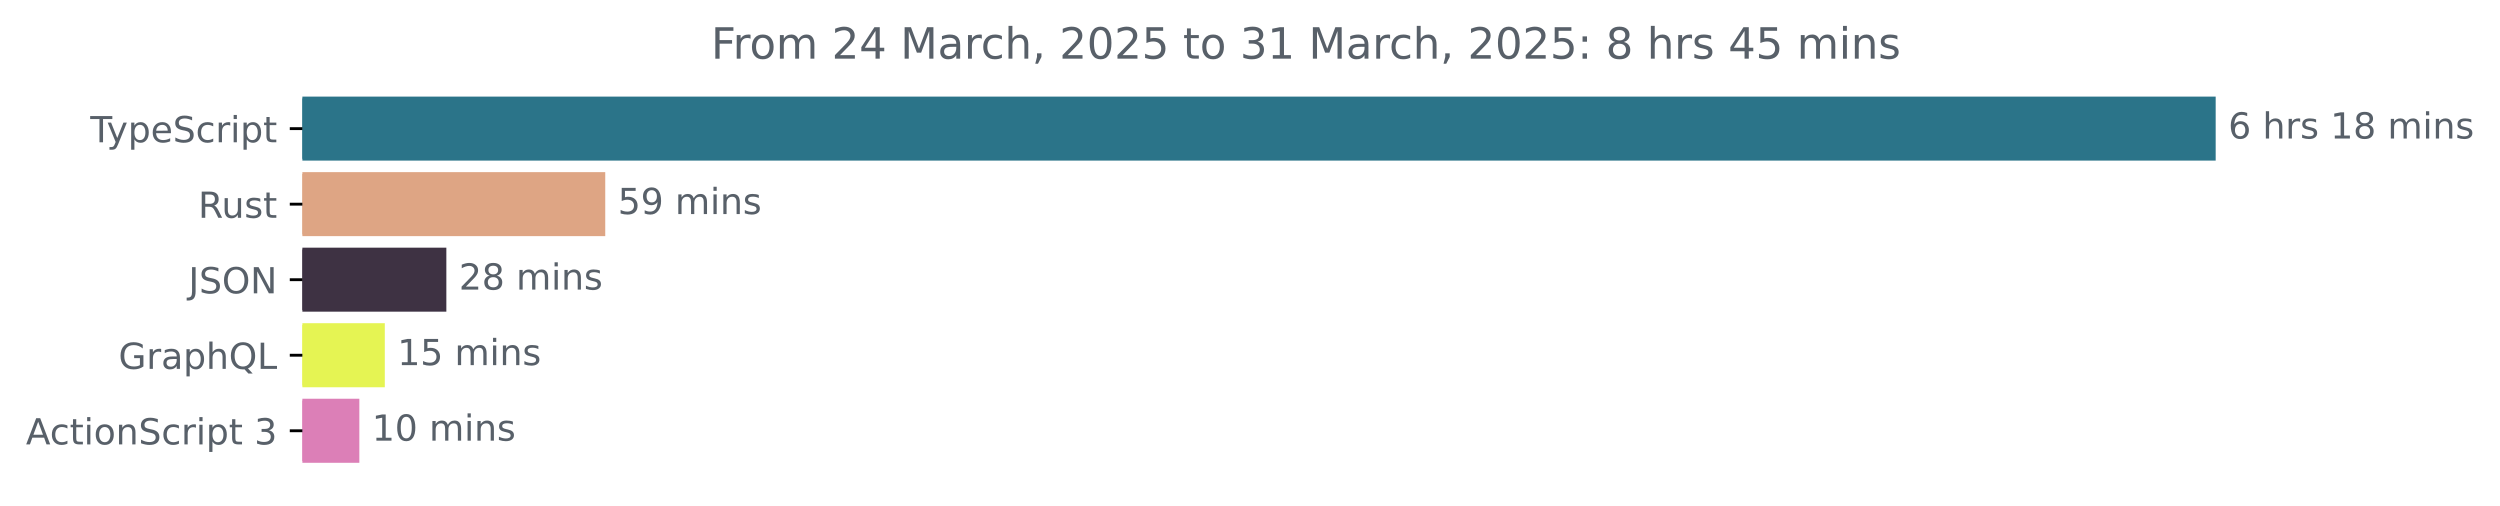
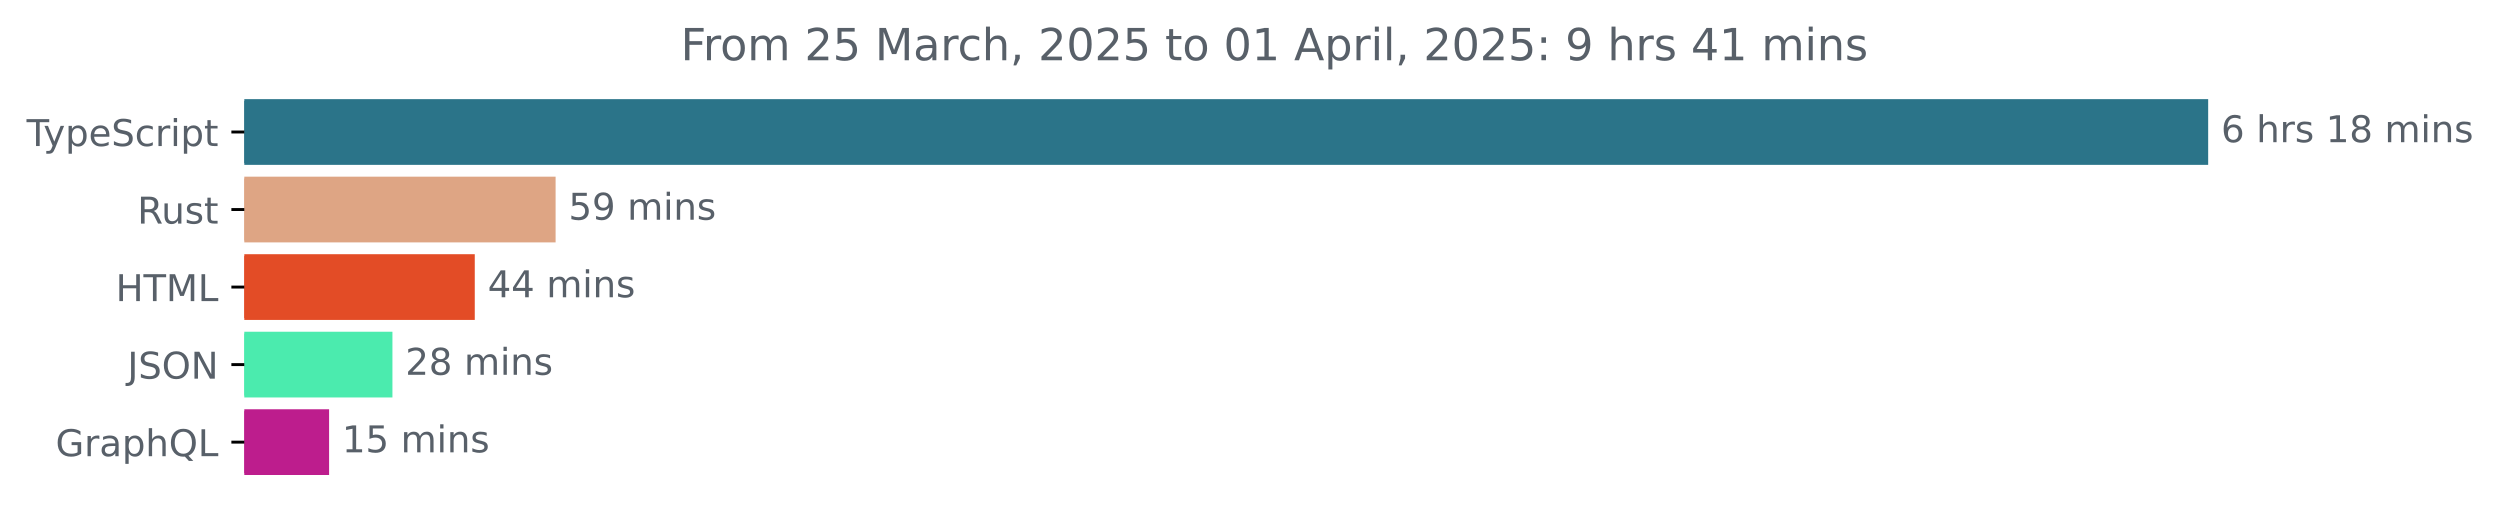
- <svg xmlns="http://www.w3.org/2000/svg" xmlns:xlink="http://www.w3.org/1999/xlink" width="695.038pt" height="140.398pt" viewBox="0 0 695.038 140.398" version="1.1">
+ <svg xmlns="http://www.w3.org/2000/svg" xmlns:xlink="http://www.w3.org/1999/xlink" width="677.144pt" height="140.398pt" viewBox="0 0 677.144 140.398" version="1.1">
  <defs>
    <style type="text/css">*{stroke-linejoin: round; stroke-linecap: butt}</style>
  </defs>
  <g id="figure_1">
    <g id="patch_1">
-       <path d="M 0 140.398  L 695.038 140.398  L 695.038 0  L 0 0  L 0 140.398  z " style="fill: none" />
+       <path d="M -0 140.398  L 677.144 140.398  L 677.144 0  L -0 0  L -0 140.398  z " style="fill: none" />
    </g>
    <g id="axes_1">
      <g id="patch_2">
-         <path d="M 84.064 27.358  L 615.493 27.358  L 615.493 44.158  L 84.064 44.158  z " clip-path="url(#p75cd67c084)" style="fill: #2b7489; stroke: #2b7489; stroke-linejoin: miter" />
+         <path d="M 66.17 27.358  L 597.599 27.358  L 597.599 44.158  L 66.17 44.158  z " clip-path="url(#pc6372b183c)" style="fill: #2b7489; stroke: #2b7489; stroke-linejoin: miter" />
      </g>
      <g id="patch_3">
-         <path d="M 84.064 48.358  L 167.768 48.358  L 167.768 65.158  L 84.064 65.158  z " clip-path="url(#p75cd67c084)" style="fill: #dea584; stroke: #dea584; stroke-linejoin: miter" />
+         <path d="M 66.17 48.358  L 149.99 48.358  L 149.99 65.158  L 66.17 65.158  z " clip-path="url(#pc6372b183c)" style="fill: #dea584; stroke: #dea584; stroke-linejoin: miter" />
      </g>
      <g id="patch_4">
-         <path d="M 84.064 69.358  L 123.593 69.358  L 123.593 86.158  L 84.064 86.158  z " clip-path="url(#p75cd67c084)" style="fill: #3e3243; stroke: #3e3243; stroke-linejoin: miter" />
+         <path d="M 66.17 69.358  L 128.095 69.358  L 128.095 86.158  L 66.17 86.158  z " clip-path="url(#pc6372b183c)" style="fill: #e34c26; stroke: #e34c26; stroke-linejoin: miter" />
      </g>
      <g id="patch_5">
-         <path d="M 84.064 90.358  L 106.483 90.358  L 106.483 107.158  L 84.064 107.158  z " clip-path="url(#p75cd67c084)" style="fill: #e5f453; stroke: #e5f453; stroke-linejoin: miter" />
+         <path d="M 66.17 90.358  L 105.793 90.358  L 105.793 107.158  L 66.17 107.158  z " clip-path="url(#pc6372b183c)" style="fill: #4bebae; stroke: #4bebae; stroke-linejoin: miter" />
      </g>
      <g id="patch_6">
-         <path d="M 84.064 111.358  L 99.404 111.358  L 99.404 128.158  L 84.064 128.158  z " clip-path="url(#p75cd67c084)" style="fill: #dc7fb7; stroke: #dc7fb7; stroke-linejoin: miter" />
+         <path d="M 66.17 111.358  L 88.637 111.358  L 88.637 128.158  L 66.17 128.158  z " clip-path="url(#pc6372b183c)" style="fill: #bd1d8d; stroke: #bd1d8d; stroke-linejoin: miter" />
      </g>
      <g id="matplotlib.axis_1" />
      <g id="matplotlib.axis_2">
        <g id="ytick_1">
          <g id="line2d_1">
            <defs>
-               <path id="m34ee1c2f84" d="M 0 0  L -3.5 0  " style="stroke: #000000; stroke-width: 0.8" />
+               <path id="m51d22cdf4e" d="M 0 0  L -3.5 0  " style="stroke: #000000; stroke-width: 0.8" />
            </defs>
            <g>
-               <use xlink:href="#m34ee1c2f84" x="84.064" y="35.758" style="stroke: #000000; stroke-width: 0.8" />
+               <use xlink:href="#m51d22cdf4e" x="66.17" y="35.758" style="stroke: #000000; stroke-width: 0.8" />
            </g>
          </g>
          <g id="text_1">
-             <g style="fill: #586069" transform="translate(25.09375 39.55734) scale(0.1 -0.1)">
+             <g style="fill: #586069" transform="translate(7.2 39.55734) scale(0.1 -0.1)">
              <defs>
                <path id="DejaVuSans-54" d="M -19 4666  L 3928 4666  L 3928 4134  L 2272 4134  L 2272 0  L 1638 0  L 1638 4134  L -19 4134  L -19 4666  z " transform="scale(0.015625)" />
                <path id="DejaVuSans-79" d="M 2059 -325  Q 1816 -950 1584 -1140  Q 1353 -1331 966 -1331  L 506 -1331  L 506 -850  L 844 -850  Q 1081 -850 1212 -737  Q 1344 -625 1503 -206  L 1606 56  L 191 3500  L 800 3500  L 1894 763  L 2988 3500  L 3597 3500  L 2059 -325  z " transform="scale(0.015625)" />
                <path id="DejaVuSans-70" d="M 1159 525  L 1159 -1331  L 581 -1331  L 581 3500  L 1159 3500  L 1159 2969  Q 1341 3281 1617 3432  Q 1894 3584 2278 3584  Q 2916 3584 3314 3078  Q 3713 2572 3713 1747  Q 3713 922 3314 415  Q 2916 -91 2278 -91  Q 1894 -91 1617 61  Q 1341 213 1159 525  z M 3116 1747  Q 3116 2381 2855 2742  Q 2594 3103 2138 3103  Q 1681 3103 1420 2742  Q 1159 2381 1159 1747  Q 1159 1113 1420 752  Q 1681 391 2138 391  Q 2594 391 2855 752  Q 3116 1113 3116 1747  z " transform="scale(0.015625)" />
                <path id="DejaVuSans-65" d="M 3597 1894  L 3597 1613  L 953 1613  Q 991 1019 1311 708  Q 1631 397 2203 397  Q 2534 397 2845 478  Q 3156 559 3463 722  L 3463 178  Q 3153 47 2828 -22  Q 2503 -91 2169 -91  Q 1331 -91 842 396  Q 353 884 353 1716  Q 353 2575 817 3079  Q 1281 3584 2069 3584  Q 2775 3584 3186 3129  Q 3597 2675 3597 1894  z M 3022 2063  Q 3016 2534 2758 2815  Q 2500 3097 2075 3097  Q 1594 3097 1305 2825  Q 1016 2553 972 2059  L 3022 2063  z " transform="scale(0.015625)" />
                <path id="DejaVuSans-53" d="M 3425 4513  L 3425 3897  Q 3066 4069 2747 4153  Q 2428 4238 2131 4238  Q 1616 4238 1336 4038  Q 1056 3838 1056 3469  Q 1056 3159 1242 3001  Q 1428 2844 1947 2747  L 2328 2669  Q 3034 2534 3370 2195  Q 3706 1856 3706 1288  Q 3706 609 3251 259  Q 2797 -91 1919 -91  Q 1588 -91 1214 -16  Q 841 59 441 206  L 441 856  Q 825 641 1194 531  Q 1563 422 1919 422  Q 2459 422 2753 634  Q 3047 847 3047 1241  Q 3047 1584 2836 1778  Q 2625 1972 2144 2069  L 1759 2144  Q 1053 2284 737 2584  Q 422 2884 422 3419  Q 422 4038 858 4394  Q 1294 4750 2059 4750  Q 2388 4750 2728 4690  Q 3069 4631 3425 4513  z " transform="scale(0.015625)" />
                <path id="DejaVuSans-63" d="M 3122 3366  L 3122 2828  Q 2878 2963 2633 3030  Q 2388 3097 2138 3097  Q 1578 3097 1268 2742  Q 959 2388 959 1747  Q 959 1106 1268 751  Q 1578 397 2138 397  Q 2388 397 2633 464  Q 2878 531 3122 666  L 3122 134  Q 2881 22 2623 -34  Q 2366 -91 2075 -91  Q 1284 -91 818 406  Q 353 903 353 1747  Q 353 2603 823 3093  Q 1294 3584 2113 3584  Q 2378 3584 2631 3529  Q 2884 3475 3122 3366  z " transform="scale(0.015625)" />
                <path id="DejaVuSans-72" d="M 2631 2963  Q 2534 3019 2420 3045  Q 2306 3072 2169 3072  Q 1681 3072 1420 2755  Q 1159 2438 1159 1844  L 1159 0  L 581 0  L 581 3500  L 1159 3500  L 1159 2956  Q 1341 3275 1631 3429  Q 1922 3584 2338 3584  Q 2397 3584 2469 3576  Q 2541 3569 2628 3553  L 2631 2963  z " transform="scale(0.015625)" />
                <path id="DejaVuSans-69" d="M 603 3500  L 1178 3500  L 1178 0  L 603 0  L 603 3500  z M 603 4863  L 1178 4863  L 1178 4134  L 603 4134  L 603 4863  z " transform="scale(0.015625)" />
                <path id="DejaVuSans-74" d="M 1172 4494  L 1172 3500  L 2356 3500  L 2356 3053  L 1172 3053  L 1172 1153  Q 1172 725 1289 603  Q 1406 481 1766 481  L 2356 481  L 2356 0  L 1766 0  Q 1100 0 847 248  Q 594 497 594 1153  L 594 3053  L 172 3053  L 172 3500  L 594 3500  L 594 4494  L 1172 4494  z " transform="scale(0.015625)" />
              </defs>
              <use xlink:href="#DejaVuSans-54" />
              <use xlink:href="#DejaVuSans-79" x="45.459" />
              <use xlink:href="#DejaVuSans-70" x="104.639" />
              <use xlink:href="#DejaVuSans-65" x="168.115" />
              <use xlink:href="#DejaVuSans-53" x="229.639" />
              <use xlink:href="#DejaVuSans-63" x="293.115" />
              <use xlink:href="#DejaVuSans-72" x="348.096" />
              <use xlink:href="#DejaVuSans-69" x="389.209" />
              <use xlink:href="#DejaVuSans-70" x="416.992" />
              <use xlink:href="#DejaVuSans-74" x="480.469" />
            </g>
          </g>
        </g>
        <g id="ytick_2">
          <g id="line2d_2">
            <g>
-               <use xlink:href="#m34ee1c2f84" x="84.064" y="56.758" style="stroke: #000000; stroke-width: 0.8" />
+               <use xlink:href="#m51d22cdf4e" x="66.17" y="56.758" style="stroke: #000000; stroke-width: 0.8" />
            </g>
          </g>
          <g id="text_2">
-             <g style="fill: #586069" transform="translate(55.09844 60.55734) scale(0.1 -0.1)">
+             <g style="fill: #586069" transform="translate(37.20469 60.55734) scale(0.1 -0.1)">
              <defs>
                <path id="DejaVuSans-52" d="M 2841 2188  Q 3044 2119 3236 1894  Q 3428 1669 3622 1275  L 4263 0  L 3584 0  L 2988 1197  Q 2756 1666 2539 1819  Q 2322 1972 1947 1972  L 1259 1972  L 1259 0  L 628 0  L 628 4666  L 2053 4666  Q 2853 4666 3247 4331  Q 3641 3997 3641 3322  Q 3641 2881 3436 2590  Q 3231 2300 2841 2188  z M 1259 4147  L 1259 2491  L 2053 2491  Q 2509 2491 2742 2702  Q 2975 2913 2975 3322  Q 2975 3731 2742 3939  Q 2509 4147 2053 4147  L 1259 4147  z " transform="scale(0.015625)" />
                <path id="DejaVuSans-75" d="M 544 1381  L 544 3500  L 1119 3500  L 1119 1403  Q 1119 906 1312 657  Q 1506 409 1894 409  Q 2359 409 2629 706  Q 2900 1003 2900 1516  L 2900 3500  L 3475 3500  L 3475 0  L 2900 0  L 2900 538  Q 2691 219 2414 64  Q 2138 -91 1772 -91  Q 1169 -91 856 284  Q 544 659 544 1381  z M 1991 3584  L 1991 3584  z " transform="scale(0.015625)" />
                <path id="DejaVuSans-73" d="M 2834 3397  L 2834 2853  Q 2591 2978 2328 3040  Q 2066 3103 1784 3103  Q 1356 3103 1142 2972  Q 928 2841 928 2578  Q 928 2378 1081 2264  Q 1234 2150 1697 2047  L 1894 2003  Q 2506 1872 2764 1633  Q 3022 1394 3022 966  Q 3022 478 2636 193  Q 2250 -91 1575 -91  Q 1294 -91 989 -36  Q 684 19 347 128  L 347 722  Q 666 556 975 473  Q 1284 391 1588 391  Q 1994 391 2212 530  Q 2431 669 2431 922  Q 2431 1156 2273 1281  Q 2116 1406 1581 1522  L 1381 1569  Q 847 1681 609 1914  Q 372 2147 372 2553  Q 372 3047 722 3315  Q 1072 3584 1716 3584  Q 2034 3584 2315 3537  Q 2597 3491 2834 3397  z " transform="scale(0.015625)" />
              </defs>
              <use xlink:href="#DejaVuSans-52" />
              <use xlink:href="#DejaVuSans-75" x="64.982" />
              <use xlink:href="#DejaVuSans-73" x="128.361" />
              <use xlink:href="#DejaVuSans-74" x="180.461" />
            </g>
          </g>
        </g>
        <g id="ytick_3">
          <g id="line2d_3">
            <g>
-               <use xlink:href="#m34ee1c2f84" x="84.064" y="77.758" style="stroke: #000000; stroke-width: 0.8" />
+               <use xlink:href="#m51d22cdf4e" x="66.17" y="77.758" style="stroke: #000000; stroke-width: 0.8" />
            </g>
          </g>
          <g id="text_3">
-             <g style="fill: #586069" transform="translate(52.4125 81.55734) scale(0.1 -0.1)">
+             <g style="fill: #586069" transform="translate(31.34219 81.55734) scale(0.1 -0.1)">
+               <defs>
+                 <path id="DejaVuSans-48" d="M 628 4666  L 1259 4666  L 1259 2753  L 3553 2753  L 3553 4666  L 4184 4666  L 4184 0  L 3553 0  L 3553 2222  L 1259 2222  L 1259 0  L 628 0  L 628 4666  z " transform="scale(0.015625)" />
+                 <path id="DejaVuSans-4d" d="M 628 4666  L 1569 4666  L 2759 1491  L 3956 4666  L 4897 4666  L 4897 0  L 4281 0  L 4281 4097  L 3078 897  L 2444 897  L 1241 4097  L 1241 0  L 628 0  L 628 4666  z " transform="scale(0.015625)" />
+                 <path id="DejaVuSans-4c" d="M 628 4666  L 1259 4666  L 1259 531  L 3531 531  L 3531 0  L 628 0  L 628 4666  z " transform="scale(0.015625)" />
+               </defs>
+               <use xlink:href="#DejaVuSans-48" />
+               <use xlink:href="#DejaVuSans-54" x="75.195" />
+               <use xlink:href="#DejaVuSans-4d" x="136.279" />
+               <use xlink:href="#DejaVuSans-4c" x="222.559" />
+             </g>
+           </g>
+         </g>
+         <g id="ytick_4">
+           <g id="line2d_4">
+             <g>
+               <use xlink:href="#m51d22cdf4e" x="66.17" y="98.758" style="stroke: #000000; stroke-width: 0.8" />
+             </g>
+           </g>
+           <g id="text_4">
+             <g style="fill: #586069" transform="translate(34.51875 102.5573) scale(0.1 -0.1)">
              <defs>
                <path id="DejaVuSans-4a" d="M 628 4666  L 1259 4666  L 1259 325  Q 1259 -519 939 -900  Q 619 -1281 -91 -1281  L -331 -1281  L -331 -750  L -134 -750  Q 284 -750 456 -515  Q 628 -281 628 325  L 628 4666  z " transform="scale(0.015625)" />
                <path id="DejaVuSans-4f" d="M 2522 4238  Q 1834 4238 1429 3725  Q 1025 3213 1025 2328  Q 1025 1447 1429 934  Q 1834 422 2522 422  Q 3209 422 3611 934  Q 4013 1447 4013 2328  Q 4013 3213 3611 3725  Q 3209 4238 2522 4238  z M 2522 4750  Q 3503 4750 4090 4092  Q 4678 3434 4678 2328  Q 4678 1225 4090 567  Q 3503 -91 2522 -91  Q 1538 -91 948 565  Q 359 1222 359 2328  Q 359 3434 948 4092  Q 1538 4750 2522 4750  z " transform="scale(0.015625)" />
                <path id="DejaVuSans-4e" d="M 628 4666  L 1478 4666  L 3547 763  L 3547 4666  L 4159 4666  L 4159 0  L 3309 0  L 1241 3903  L 1241 0  L 628 0  L 628 4666  z " transform="scale(0.015625)" />
              </defs>
              <use xlink:href="#DejaVuSans-4a" />
              <use xlink:href="#DejaVuSans-53" x="29.492" />
              <use xlink:href="#DejaVuSans-4f" x="92.969" />
              <use xlink:href="#DejaVuSans-4e" x="171.68" />
            </g>
          </g>
        </g>
-         <g id="ytick_4">
-           <g id="line2d_4">
-             <g>
-               <use xlink:href="#m34ee1c2f84" x="84.064" y="98.758" style="stroke: #000000; stroke-width: 0.8" />
-             </g>
-           </g>
-           <g id="text_4">
-             <g style="fill: #586069" transform="translate(32.94687 102.5573) scale(0.1 -0.1)">
+         <g id="ytick_5">
+           <g id="line2d_5">
+             <g>
+               <use xlink:href="#m51d22cdf4e" x="66.17" y="119.758" style="stroke: #000000; stroke-width: 0.8" />
+             </g>
+           </g>
+           <g id="text_5">
+             <g style="fill: #586069" transform="translate(15.05312 123.5573) scale(0.1 -0.1)">
              <defs>
                <path id="DejaVuSans-47" d="M 3809 666  L 3809 1919  L 2778 1919  L 2778 2438  L 4434 2438  L 4434 434  Q 4069 175 3628 42  Q 3188 -91 2688 -91  Q 1594 -91 976 548  Q 359 1188 359 2328  Q 359 3472 976 4111  Q 1594 4750 2688 4750  Q 3144 4750 3555 4637  Q 3966 4525 4313 4306  L 4313 3634  Q 3963 3931 3569 4081  Q 3175 4231 2741 4231  Q 1884 4231 1454 3753  Q 1025 3275 1025 2328  Q 1025 1384 1454 906  Q 1884 428 2741 428  Q 3075 428 3337 486  Q 3600 544 3809 666  z " transform="scale(0.015625)" />
                <path id="DejaVuSans-61" d="M 2194 1759  Q 1497 1759 1228 1600  Q 959 1441 959 1056  Q 959 750 1161 570  Q 1363 391 1709 391  Q 2188 391 2477 730  Q 2766 1069 2766 1631  L 2766 1759  L 2194 1759  z M 3341 1997  L 3341 0  L 2766 0  L 2766 531  Q 2569 213 2275 61  Q 1981 -91 1556 -91  Q 1019 -91 701 211  Q 384 513 384 1019  Q 384 1609 779 1909  Q 1175 2209 1959 2209  L 2766 2209  L 2766 2266  Q 2766 2663 2505 2880  Q 2244 3097 1772 3097  Q 1472 3097 1187 3025  Q 903 2953 641 2809  L 641 3341  Q 956 3463 1253 3523  Q 1550 3584 1831 3584  Q 2591 3584 2966 3190  Q 3341 2797 3341 1997  z " transform="scale(0.015625)" />
                <path id="DejaVuSans-68" d="M 3513 2113  L 3513 0  L 2938 0  L 2938 2094  Q 2938 2591 2744 2837  Q 2550 3084 2163 3084  Q 1697 3084 1428 2787  Q 1159 2491 1159 1978  L 1159 0  L 581 0  L 581 4863  L 1159 4863  L 1159 2956  Q 1366 3272 1645 3428  Q 1925 3584 2291 3584  Q 2894 3584 3203 3211  Q 3513 2838 3513 2113  z " transform="scale(0.015625)" />
                <path id="DejaVuSans-51" d="M 2522 4238  Q 1834 4238 1429 3725  Q 1025 3213 1025 2328  Q 1025 1447 1429 934  Q 1834 422 2522 422  Q 3209 422 3611 934  Q 4013 1447 4013 2328  Q 4013 3213 3611 3725  Q 3209 4238 2522 4238  z M 3406 84  L 4238 -825  L 3475 -825  L 2784 -78  Q 2681 -84 2626 -87  Q 2572 -91 2522 -91  Q 1538 -91 948 567  Q 359 1225 359 2328  Q 359 3434 948 4092  Q 1538 4750 2522 4750  Q 3503 4750 4090 4092  Q 4678 3434 4678 2328  Q 4678 1516 4351 937  Q 4025 359 3406 84  z " transform="scale(0.015625)" />
-                 <path id="DejaVuSans-4c" d="M 628 4666  L 1259 4666  L 1259 531  L 3531 531  L 3531 0  L 628 0  L 628 4666  z " transform="scale(0.015625)" />
              </defs>
              <use xlink:href="#DejaVuSans-47" />
              <use xlink:href="#DejaVuSans-72" x="77.49" />
              <use xlink:href="#DejaVuSans-61" x="118.604" />
              <use xlink:href="#DejaVuSans-70" x="179.883" />
              <use xlink:href="#DejaVuSans-68" x="243.359" />
              <use xlink:href="#DejaVuSans-51" x="306.738" />
              <use xlink:href="#DejaVuSans-4c" x="385.449" />
            </g>
          </g>
        </g>
-         <g id="ytick_5">
-           <g id="line2d_5">
-             <g>
-               <use xlink:href="#m34ee1c2f84" x="84.064" y="119.758" style="stroke: #000000; stroke-width: 0.8" />
-             </g>
-           </g>
-           <g id="text_5">
-             <g style="fill: #586069" transform="translate(7.2 123.5573) scale(0.1 -0.1)">
-               <defs>
-                 <path id="DejaVuSans-41" d="M 2188 4044  L 1331 1722  L 3047 1722  L 2188 4044  z M 1831 4666  L 2547 4666  L 4325 0  L 3669 0  L 3244 1197  L 1141 1197  L 716 0  L 50 0  L 1831 4666  z " transform="scale(0.015625)" />
-                 <path id="DejaVuSans-6f" d="M 1959 3097  Q 1497 3097 1228 2736  Q 959 2375 959 1747  Q 959 1119 1226 758  Q 1494 397 1959 397  Q 2419 397 2687 759  Q 2956 1122 2956 1747  Q 2956 2369 2687 2733  Q 2419 3097 1959 3097  z M 1959 3584  Q 2709 3584 3137 3096  Q 3566 2609 3566 1747  Q 3566 888 3137 398  Q 2709 -91 1959 -91  Q 1206 -91 779 398  Q 353 888 353 1747  Q 353 2609 779 3096  Q 1206 3584 1959 3584  z " transform="scale(0.015625)" />
-                 <path id="DejaVuSans-6e" d="M 3513 2113  L 3513 0  L 2938 0  L 2938 2094  Q 2938 2591 2744 2837  Q 2550 3084 2163 3084  Q 1697 3084 1428 2787  Q 1159 2491 1159 1978  L 1159 0  L 581 0  L 581 3500  L 1159 3500  L 1159 2956  Q 1366 3272 1645 3428  Q 1925 3584 2291 3584  Q 2894 3584 3203 3211  Q 3513 2838 3513 2113  z " transform="scale(0.015625)" />
-                 <path id="DejaVuSans-20" transform="scale(0.015625)" />
-                 <path id="DejaVuSans-33" d="M 2597 2516  Q 3050 2419 3304 2112  Q 3559 1806 3559 1356  Q 3559 666 3084 287  Q 2609 -91 1734 -91  Q 1441 -91 1130 -33  Q 819 25 488 141  L 488 750  Q 750 597 1062 519  Q 1375 441 1716 441  Q 2309 441 2620 675  Q 2931 909 2931 1356  Q 2931 1769 2642 2001  Q 2353 2234 1838 2234  L 1294 2234  L 1294 2753  L 1863 2753  Q 2328 2753 2575 2939  Q 2822 3125 2822 3475  Q 2822 3834 2567 4026  Q 2313 4219 1838 4219  Q 1578 4219 1281 4162  Q 984 4106 628 3988  L 628 4550  Q 988 4650 1302 4700  Q 1616 4750 1894 4750  Q 2613 4750 3031 4423  Q 3450 4097 3450 3541  Q 3450 3153 3228 2886  Q 3006 2619 2597 2516  z " transform="scale(0.015625)" />
-               </defs>
-               <use xlink:href="#DejaVuSans-41" />
-               <use xlink:href="#DejaVuSans-63" x="66.658" />
-               <use xlink:href="#DejaVuSans-74" x="121.639" />
-               <use xlink:href="#DejaVuSans-69" x="160.848" />
-               <use xlink:href="#DejaVuSans-6f" x="188.631" />
-               <use xlink:href="#DejaVuSans-6e" x="249.812" />
-               <use xlink:href="#DejaVuSans-53" x="313.191" />
-               <use xlink:href="#DejaVuSans-63" x="376.668" />
-               <use xlink:href="#DejaVuSans-72" x="431.648" />
-               <use xlink:href="#DejaVuSans-69" x="472.762" />
-               <use xlink:href="#DejaVuSans-70" x="500.545" />
-               <use xlink:href="#DejaVuSans-74" x="564.021" />
-               <use xlink:href="#DejaVuSans-20" x="603.23" />
-               <use xlink:href="#DejaVuSans-33" x="635.018" />
-             </g>
-           </g>
-         </g>
      </g>
      <g id="text_6">
-         <g style="fill: #586069" transform="translate(619.4926 38.5175) scale(0.1 -0.1)">
+         <g style="fill: #586069" transform="translate(601.5989 38.5175) scale(0.1 -0.1)">
          <defs>
            <path id="DejaVuSans-36" d="M 2113 2584  Q 1688 2584 1439 2293  Q 1191 2003 1191 1497  Q 1191 994 1439 701  Q 1688 409 2113 409  Q 2538 409 2786 701  Q 3034 994 3034 1497  Q 3034 2003 2786 2293  Q 2538 2584 2113 2584  z M 3366 4563  L 3366 3988  Q 3128 4100 2886 4159  Q 2644 4219 2406 4219  Q 1781 4219 1451 3797  Q 1122 3375 1075 2522  Q 1259 2794 1537 2939  Q 1816 3084 2150 3084  Q 2853 3084 3261 2657  Q 3669 2231 3669 1497  Q 3669 778 3244 343  Q 2819 -91 2113 -91  Q 1303 -91 875 529  Q 447 1150 447 2328  Q 447 3434 972 4092  Q 1497 4750 2381 4750  Q 2619 4750 2861 4703  Q 3103 4656 3366 4563  z " transform="scale(0.015625)" />
+             <path id="DejaVuSans-20" transform="scale(0.015625)" />
            <path id="DejaVuSans-31" d="M 794 531  L 1825 531  L 1825 4091  L 703 3866  L 703 4441  L 1819 4666  L 2450 4666  L 2450 531  L 3481 531  L 3481 0  L 794 0  L 794 531  z " transform="scale(0.015625)" />
            <path id="DejaVuSans-38" d="M 2034 2216  Q 1584 2216 1326 1975  Q 1069 1734 1069 1313  Q 1069 891 1326 650  Q 1584 409 2034 409  Q 2484 409 2743 651  Q 3003 894 3003 1313  Q 3003 1734 2745 1975  Q 2488 2216 2034 2216  z M 1403 2484  Q 997 2584 770 2862  Q 544 3141 544 3541  Q 544 4100 942 4425  Q 1341 4750 2034 4750  Q 2731 4750 3128 4425  Q 3525 4100 3525 3541  Q 3525 3141 3298 2862  Q 3072 2584 2669 2484  Q 3125 2378 3379 2068  Q 3634 1759 3634 1313  Q 3634 634 3220 271  Q 2806 -91 2034 -91  Q 1263 -91 848 271  Q 434 634 434 1313  Q 434 1759 690 2068  Q 947 2378 1403 2484  z M 1172 3481  Q 1172 3119 1398 2916  Q 1625 2713 2034 2713  Q 2441 2713 2670 2916  Q 2900 3119 2900 3481  Q 2900 3844 2670 4047  Q 2441 4250 2034 4250  Q 1625 4250 1398 4047  Q 1172 3844 1172 3481  z " transform="scale(0.015625)" />
            <path id="DejaVuSans-6d" d="M 3328 2828  Q 3544 3216 3844 3400  Q 4144 3584 4550 3584  Q 5097 3584 5394 3201  Q 5691 2819 5691 2113  L 5691 0  L 5113 0  L 5113 2094  Q 5113 2597 4934 2840  Q 4756 3084 4391 3084  Q 3944 3084 3684 2787  Q 3425 2491 3425 1978  L 3425 0  L 2847 0  L 2847 2094  Q 2847 2600 2669 2842  Q 2491 3084 2119 3084  Q 1678 3084 1418 2786  Q 1159 2488 1159 1978  L 1159 0  L 581 0  L 581 3500  L 1159 3500  L 1159 2956  Q 1356 3278 1631 3431  Q 1906 3584 2284 3584  Q 2666 3584 2933 3390  Q 3200 3197 3328 2828  z " transform="scale(0.015625)" />
+             <path id="DejaVuSans-6e" d="M 3513 2113  L 3513 0  L 2938 0  L 2938 2094  Q 2938 2591 2744 2837  Q 2550 3084 2163 3084  Q 1697 3084 1428 2787  Q 1159 2491 1159 1978  L 1159 0  L 581 0  L 581 3500  L 1159 3500  L 1159 2956  Q 1366 3272 1645 3428  Q 1925 3584 2291 3584  Q 2894 3584 3203 3211  Q 3513 2838 3513 2113  z " transform="scale(0.015625)" />
          </defs>
          <use xlink:href="#DejaVuSans-36" />
          <use xlink:href="#DejaVuSans-20" x="63.623" />
          <use xlink:href="#DejaVuSans-68" x="95.41" />
          <use xlink:href="#DejaVuSans-72" x="158.789" />
          <use xlink:href="#DejaVuSans-73" x="199.902" />
          <use xlink:href="#DejaVuSans-20" x="252.002" />
          <use xlink:href="#DejaVuSans-31" x="283.789" />
          <use xlink:href="#DejaVuSans-38" x="347.412" />
          <use xlink:href="#DejaVuSans-20" x="411.035" />
          <use xlink:href="#DejaVuSans-6d" x="442.822" />
          <use xlink:href="#DejaVuSans-69" x="540.234" />
          <use xlink:href="#DejaVuSans-6e" x="568.018" />
          <use xlink:href="#DejaVuSans-73" x="631.396" />
        </g>
      </g>
      <g id="text_7">
-         <g style="fill: #586069" transform="translate(171.7681 59.5175) scale(0.1 -0.1)">
+         <g style="fill: #586069" transform="translate(153.9898 59.5175) scale(0.1 -0.1)">
          <defs>
            <path id="DejaVuSans-35" d="M 691 4666  L 3169 4666  L 3169 4134  L 1269 4134  L 1269 2991  Q 1406 3038 1543 3061  Q 1681 3084 1819 3084  Q 2600 3084 3056 2656  Q 3513 2228 3513 1497  Q 3513 744 3044 326  Q 2575 -91 1722 -91  Q 1428 -91 1123 -41  Q 819 9 494 109  L 494 744  Q 775 591 1075 516  Q 1375 441 1709 441  Q 2250 441 2565 725  Q 2881 1009 2881 1497  Q 2881 1984 2565 2268  Q 2250 2553 1709 2553  Q 1456 2553 1204 2497  Q 953 2441 691 2322  L 691 4666  z " transform="scale(0.015625)" />
            <path id="DejaVuSans-39" d="M 703 97  L 703 672  Q 941 559 1184 500  Q 1428 441 1663 441  Q 2288 441 2617 861  Q 2947 1281 2994 2138  Q 2813 1869 2534 1725  Q 2256 1581 1919 1581  Q 1219 1581 811 2004  Q 403 2428 403 3163  Q 403 3881 828 4315  Q 1253 4750 1959 4750  Q 2769 4750 3195 4129  Q 3622 3509 3622 2328  Q 3622 1225 3098 567  Q 2575 -91 1691 -91  Q 1453 -91 1209 -44  Q 966 3 703 97  z M 1959 2075  Q 2384 2075 2632 2365  Q 2881 2656 2881 3163  Q 2881 3666 2632 3958  Q 2384 4250 1959 4250  Q 1534 4250 1286 3958  Q 1038 3666 1038 3163  Q 1038 2656 1286 2365  Q 1534 2075 1959 2075  z " transform="scale(0.015625)" />
          </defs>
          <use xlink:href="#DejaVuSans-35" />
          <use xlink:href="#DejaVuSans-39" x="63.623" />
          <use xlink:href="#DejaVuSans-20" x="127.246" />
          <use xlink:href="#DejaVuSans-6d" x="159.033" />
          <use xlink:href="#DejaVuSans-69" x="256.445" />
          <use xlink:href="#DejaVuSans-6e" x="284.229" />
          <use xlink:href="#DejaVuSans-73" x="347.607" />
        </g>
      </g>
      <g id="text_8">
-         <g style="fill: #586069" transform="translate(127.593 80.5175) scale(0.1 -0.1)">
+         <g style="fill: #586069" transform="translate(132.0954 80.5175) scale(0.1 -0.1)">
+           <defs>
+             <path id="DejaVuSans-34" d="M 2419 4116  L 825 1625  L 2419 1625  L 2419 4116  z M 2253 4666  L 3047 4666  L 3047 1625  L 3713 1625  L 3713 1100  L 3047 1100  L 3047 0  L 2419 0  L 2419 1100  L 313 1100  L 313 1709  L 2253 4666  z " transform="scale(0.015625)" />
+           </defs>
+           <use xlink:href="#DejaVuSans-34" />
+           <use xlink:href="#DejaVuSans-34" x="63.623" />
+           <use xlink:href="#DejaVuSans-20" x="127.246" />
+           <use xlink:href="#DejaVuSans-6d" x="159.033" />
+           <use xlink:href="#DejaVuSans-69" x="256.445" />
+           <use xlink:href="#DejaVuSans-6e" x="284.229" />
+           <use xlink:href="#DejaVuSans-73" x="347.607" />
+         </g>
+       </g>
+       <g id="text_9">
+         <g style="fill: #586069" transform="translate(109.7926 101.5175) scale(0.1 -0.1)">
          <defs>
            <path id="DejaVuSans-32" d="M 1228 531  L 3431 531  L 3431 0  L 469 0  L 469 531  Q 828 903 1448 1529  Q 2069 2156 2228 2338  Q 2531 2678 2651 2914  Q 2772 3150 2772 3378  Q 2772 3750 2511 3984  Q 2250 4219 1831 4219  Q 1534 4219 1204 4116  Q 875 4013 500 3803  L 500 4441  Q 881 4594 1212 4672  Q 1544 4750 1819 4750  Q 2544 4750 2975 4387  Q 3406 4025 3406 3419  Q 3406 3131 3298 2873  Q 3191 2616 2906 2266  Q 2828 2175 2409 1742  Q 1991 1309 1228 531  z " transform="scale(0.015625)" />
          </defs>
          <use xlink:href="#DejaVuSans-32" />
          <use xlink:href="#DejaVuSans-38" x="63.623" />
          <use xlink:href="#DejaVuSans-20" x="127.246" />
          <use xlink:href="#DejaVuSans-6d" x="159.033" />
          <use xlink:href="#DejaVuSans-69" x="256.445" />
          <use xlink:href="#DejaVuSans-6e" x="284.229" />
          <use xlink:href="#DejaVuSans-73" x="347.607" />
        </g>
      </g>
-       <g id="text_9">
-         <g style="fill: #586069" transform="translate(110.4835 101.5175) scale(0.1 -0.1)">
+       <g id="text_10">
+         <g style="fill: #586069" transform="translate(92.63655 122.5175) scale(0.1 -0.1)">
          <use xlink:href="#DejaVuSans-31" />
          <use xlink:href="#DejaVuSans-35" x="63.623" />
          <use xlink:href="#DejaVuSans-20" x="127.246" />
          <use xlink:href="#DejaVuSans-6d" x="159.033" />
          <use xlink:href="#DejaVuSans-69" x="256.445" />
          <use xlink:href="#DejaVuSans-6e" x="284.229" />
          <use xlink:href="#DejaVuSans-73" x="347.607" />
        </g>
      </g>
-       <g id="text_10">
-         <g style="fill: #586069" transform="translate(103.4037 122.5175) scale(0.1 -0.1)">
-           <defs>
+       <g id="text_11">
+         <g style="fill: #586069" transform="translate(184.3759 16.31812) scale(0.12 -0.12)">
+           <defs>
+             <path id="DejaVuSans-46" d="M 628 4666  L 3309 4666  L 3309 4134  L 1259 4134  L 1259 2759  L 3109 2759  L 3109 2228  L 1259 2228  L 1259 0  L 628 0  L 628 4666  z " transform="scale(0.015625)" />
+             <path id="DejaVuSans-6f" d="M 1959 3097  Q 1497 3097 1228 2736  Q 959 2375 959 1747  Q 959 1119 1226 758  Q 1494 397 1959 397  Q 2419 397 2687 759  Q 2956 1122 2956 1747  Q 2956 2369 2687 2733  Q 2419 3097 1959 3097  z M 1959 3584  Q 2709 3584 3137 3096  Q 3566 2609 3566 1747  Q 3566 888 3137 398  Q 2709 -91 1959 -91  Q 1206 -91 779 398  Q 353 888 353 1747  Q 353 2609 779 3096  Q 1206 3584 1959 3584  z " transform="scale(0.015625)" />
+             <path id="DejaVuSans-2c" d="M 750 794  L 1409 794  L 1409 256  L 897 -744  L 494 -744  L 750 256  L 750 794  z " transform="scale(0.015625)" />
            <path id="DejaVuSans-30" d="M 2034 4250  Q 1547 4250 1301 3770  Q 1056 3291 1056 2328  Q 1056 1369 1301 889  Q 1547 409 2034 409  Q 2525 409 2770 889  Q 3016 1369 3016 2328  Q 3016 3291 2770 3770  Q 2525 4250 2034 4250  z M 2034 4750  Q 2819 4750 3233 4129  Q 3647 3509 3647 2328  Q 3647 1150 3233 529  Q 2819 -91 2034 -91  Q 1250 -91 836 529  Q 422 1150 422 2328  Q 422 3509 836 4129  Q 1250 4750 2034 4750  z " transform="scale(0.015625)" />
-           </defs>
-           <use xlink:href="#DejaVuSans-31" />
-           <use xlink:href="#DejaVuSans-30" x="63.623" />
-           <use xlink:href="#DejaVuSans-20" x="127.246" />
-           <use xlink:href="#DejaVuSans-6d" x="159.033" />
-           <use xlink:href="#DejaVuSans-69" x="256.445" />
-           <use xlink:href="#DejaVuSans-6e" x="284.229" />
-           <use xlink:href="#DejaVuSans-73" x="347.607" />
-         </g>
-       </g>
-       <g id="text_11">
-         <g style="fill: #586069" transform="translate(197.6966 16.31812) scale(0.12 -0.12)">
-           <defs>
-             <path id="DejaVuSans-46" d="M 628 4666  L 3309 4666  L 3309 4134  L 1259 4134  L 1259 2759  L 3109 2759  L 3109 2228  L 1259 2228  L 1259 0  L 628 0  L 628 4666  z " transform="scale(0.015625)" />
-             <path id="DejaVuSans-34" d="M 2419 4116  L 825 1625  L 2419 1625  L 2419 4116  z M 2253 4666  L 3047 4666  L 3047 1625  L 3713 1625  L 3713 1100  L 3047 1100  L 3047 0  L 2419 0  L 2419 1100  L 313 1100  L 313 1709  L 2253 4666  z " transform="scale(0.015625)" />
-             <path id="DejaVuSans-4d" d="M 628 4666  L 1569 4666  L 2759 1491  L 3956 4666  L 4897 4666  L 4897 0  L 4281 0  L 4281 4097  L 3078 897  L 2444 897  L 1241 4097  L 1241 0  L 628 0  L 628 4666  z " transform="scale(0.015625)" />
-             <path id="DejaVuSans-2c" d="M 750 794  L 1409 794  L 1409 256  L 897 -744  L 494 -744  L 750 256  L 750 794  z " transform="scale(0.015625)" />
+             <path id="DejaVuSans-41" d="M 2188 4044  L 1331 1722  L 3047 1722  L 2188 4044  z M 1831 4666  L 2547 4666  L 4325 0  L 3669 0  L 3244 1197  L 1141 1197  L 716 0  L 50 0  L 1831 4666  z " transform="scale(0.015625)" />
+             <path id="DejaVuSans-6c" d="M 603 4863  L 1178 4863  L 1178 0  L 603 0  L 603 4863  z " transform="scale(0.015625)" />
            <path id="DejaVuSans-3a" d="M 750 794  L 1409 794  L 1409 0  L 750 0  L 750 794  z M 750 3309  L 1409 3309  L 1409 2516  L 750 2516  L 750 3309  z " transform="scale(0.015625)" />
          </defs>
          <use xlink:href="#DejaVuSans-46" />
          <use xlink:href="#DejaVuSans-72" x="50.27" />
          <use xlink:href="#DejaVuSans-6f" x="89.133" />
          <use xlink:href="#DejaVuSans-6d" x="150.314" />
          <use xlink:href="#DejaVuSans-20" x="247.727" />
          <use xlink:href="#DejaVuSans-32" x="279.514" />
-           <use xlink:href="#DejaVuSans-34" x="343.137" />
+           <use xlink:href="#DejaVuSans-35" x="343.137" />
          <use xlink:href="#DejaVuSans-20" x="406.76" />
          <use xlink:href="#DejaVuSans-4d" x="438.547" />
          <use xlink:href="#DejaVuSans-61" x="524.826" />
          <use xlink:href="#DejaVuSans-72" x="586.105" />
          <use xlink:href="#DejaVuSans-63" x="624.969" />
          <use xlink:href="#DejaVuSans-68" x="679.949" />
          <use xlink:href="#DejaVuSans-2c" x="743.328" />
          <use xlink:href="#DejaVuSans-20" x="775.115" />
          <use xlink:href="#DejaVuSans-32" x="806.902" />
          <use xlink:href="#DejaVuSans-30" x="870.525" />
          <use xlink:href="#DejaVuSans-32" x="934.148" />
          <use xlink:href="#DejaVuSans-35" x="997.771" />
          <use xlink:href="#DejaVuSans-20" x="1061.395" />
          <use xlink:href="#DejaVuSans-74" x="1093.182" />
          <use xlink:href="#DejaVuSans-6f" x="1132.391" />
          <use xlink:href="#DejaVuSans-20" x="1193.572" />
-           <use xlink:href="#DejaVuSans-33" x="1225.359" />
+           <use xlink:href="#DejaVuSans-30" x="1225.359" />
          <use xlink:href="#DejaVuSans-31" x="1288.982" />
          <use xlink:href="#DejaVuSans-20" x="1352.605" />
-           <use xlink:href="#DejaVuSans-4d" x="1384.393" />
-           <use xlink:href="#DejaVuSans-61" x="1470.672" />
-           <use xlink:href="#DejaVuSans-72" x="1531.951" />
-           <use xlink:href="#DejaVuSans-63" x="1570.814" />
-           <use xlink:href="#DejaVuSans-68" x="1625.795" />
-           <use xlink:href="#DejaVuSans-2c" x="1689.174" />
-           <use xlink:href="#DejaVuSans-20" x="1720.961" />
-           <use xlink:href="#DejaVuSans-32" x="1752.748" />
-           <use xlink:href="#DejaVuSans-30" x="1816.371" />
-           <use xlink:href="#DejaVuSans-32" x="1879.994" />
-           <use xlink:href="#DejaVuSans-35" x="1943.617" />
-           <use xlink:href="#DejaVuSans-3a" x="2007.24" />
-           <use xlink:href="#DejaVuSans-20" x="2040.932" />
-           <use xlink:href="#DejaVuSans-38" x="2072.719" />
-           <use xlink:href="#DejaVuSans-20" x="2136.342" />
-           <use xlink:href="#DejaVuSans-68" x="2168.129" />
-           <use xlink:href="#DejaVuSans-72" x="2231.508" />
-           <use xlink:href="#DejaVuSans-73" x="2272.621" />
-           <use xlink:href="#DejaVuSans-20" x="2324.721" />
-           <use xlink:href="#DejaVuSans-34" x="2356.508" />
-           <use xlink:href="#DejaVuSans-35" x="2420.131" />
-           <use xlink:href="#DejaVuSans-20" x="2483.754" />
-           <use xlink:href="#DejaVuSans-6d" x="2515.541" />
-           <use xlink:href="#DejaVuSans-69" x="2612.953" />
-           <use xlink:href="#DejaVuSans-6e" x="2640.736" />
-           <use xlink:href="#DejaVuSans-73" x="2704.115" />
+           <use xlink:href="#DejaVuSans-41" x="1384.393" />
+           <use xlink:href="#DejaVuSans-70" x="1452.801" />
+           <use xlink:href="#DejaVuSans-72" x="1516.277" />
+           <use xlink:href="#DejaVuSans-69" x="1557.391" />
+           <use xlink:href="#DejaVuSans-6c" x="1585.174" />
+           <use xlink:href="#DejaVuSans-2c" x="1612.957" />
+           <use xlink:href="#DejaVuSans-20" x="1644.744" />
+           <use xlink:href="#DejaVuSans-32" x="1676.531" />
+           <use xlink:href="#DejaVuSans-30" x="1740.154" />
+           <use xlink:href="#DejaVuSans-32" x="1803.777" />
+           <use xlink:href="#DejaVuSans-35" x="1867.4" />
+           <use xlink:href="#DejaVuSans-3a" x="1931.023" />
+           <use xlink:href="#DejaVuSans-20" x="1964.715" />
+           <use xlink:href="#DejaVuSans-39" x="1996.502" />
+           <use xlink:href="#DejaVuSans-20" x="2060.125" />
+           <use xlink:href="#DejaVuSans-68" x="2091.912" />
+           <use xlink:href="#DejaVuSans-72" x="2155.291" />
+           <use xlink:href="#DejaVuSans-73" x="2196.404" />
+           <use xlink:href="#DejaVuSans-20" x="2248.504" />
+           <use xlink:href="#DejaVuSans-34" x="2280.291" />
+           <use xlink:href="#DejaVuSans-31" x="2343.914" />
+           <use xlink:href="#DejaVuSans-20" x="2407.537" />
+           <use xlink:href="#DejaVuSans-6d" x="2439.324" />
+           <use xlink:href="#DejaVuSans-69" x="2536.736" />
+           <use xlink:href="#DejaVuSans-6e" x="2564.52" />
+           <use xlink:href="#DejaVuSans-73" x="2627.898" />
        </g>
      </g>
    </g>
  </g>
  <defs>
-     <clipPath id="p75cd67c084">
-       <rect x="84.064" y="22.318" width="558" height="110.88" />
+     <clipPath id="pc6372b183c">
+       <rect x="66.17" y="22.318" width="558" height="110.88" />
    </clipPath>
  </defs>
</svg>
